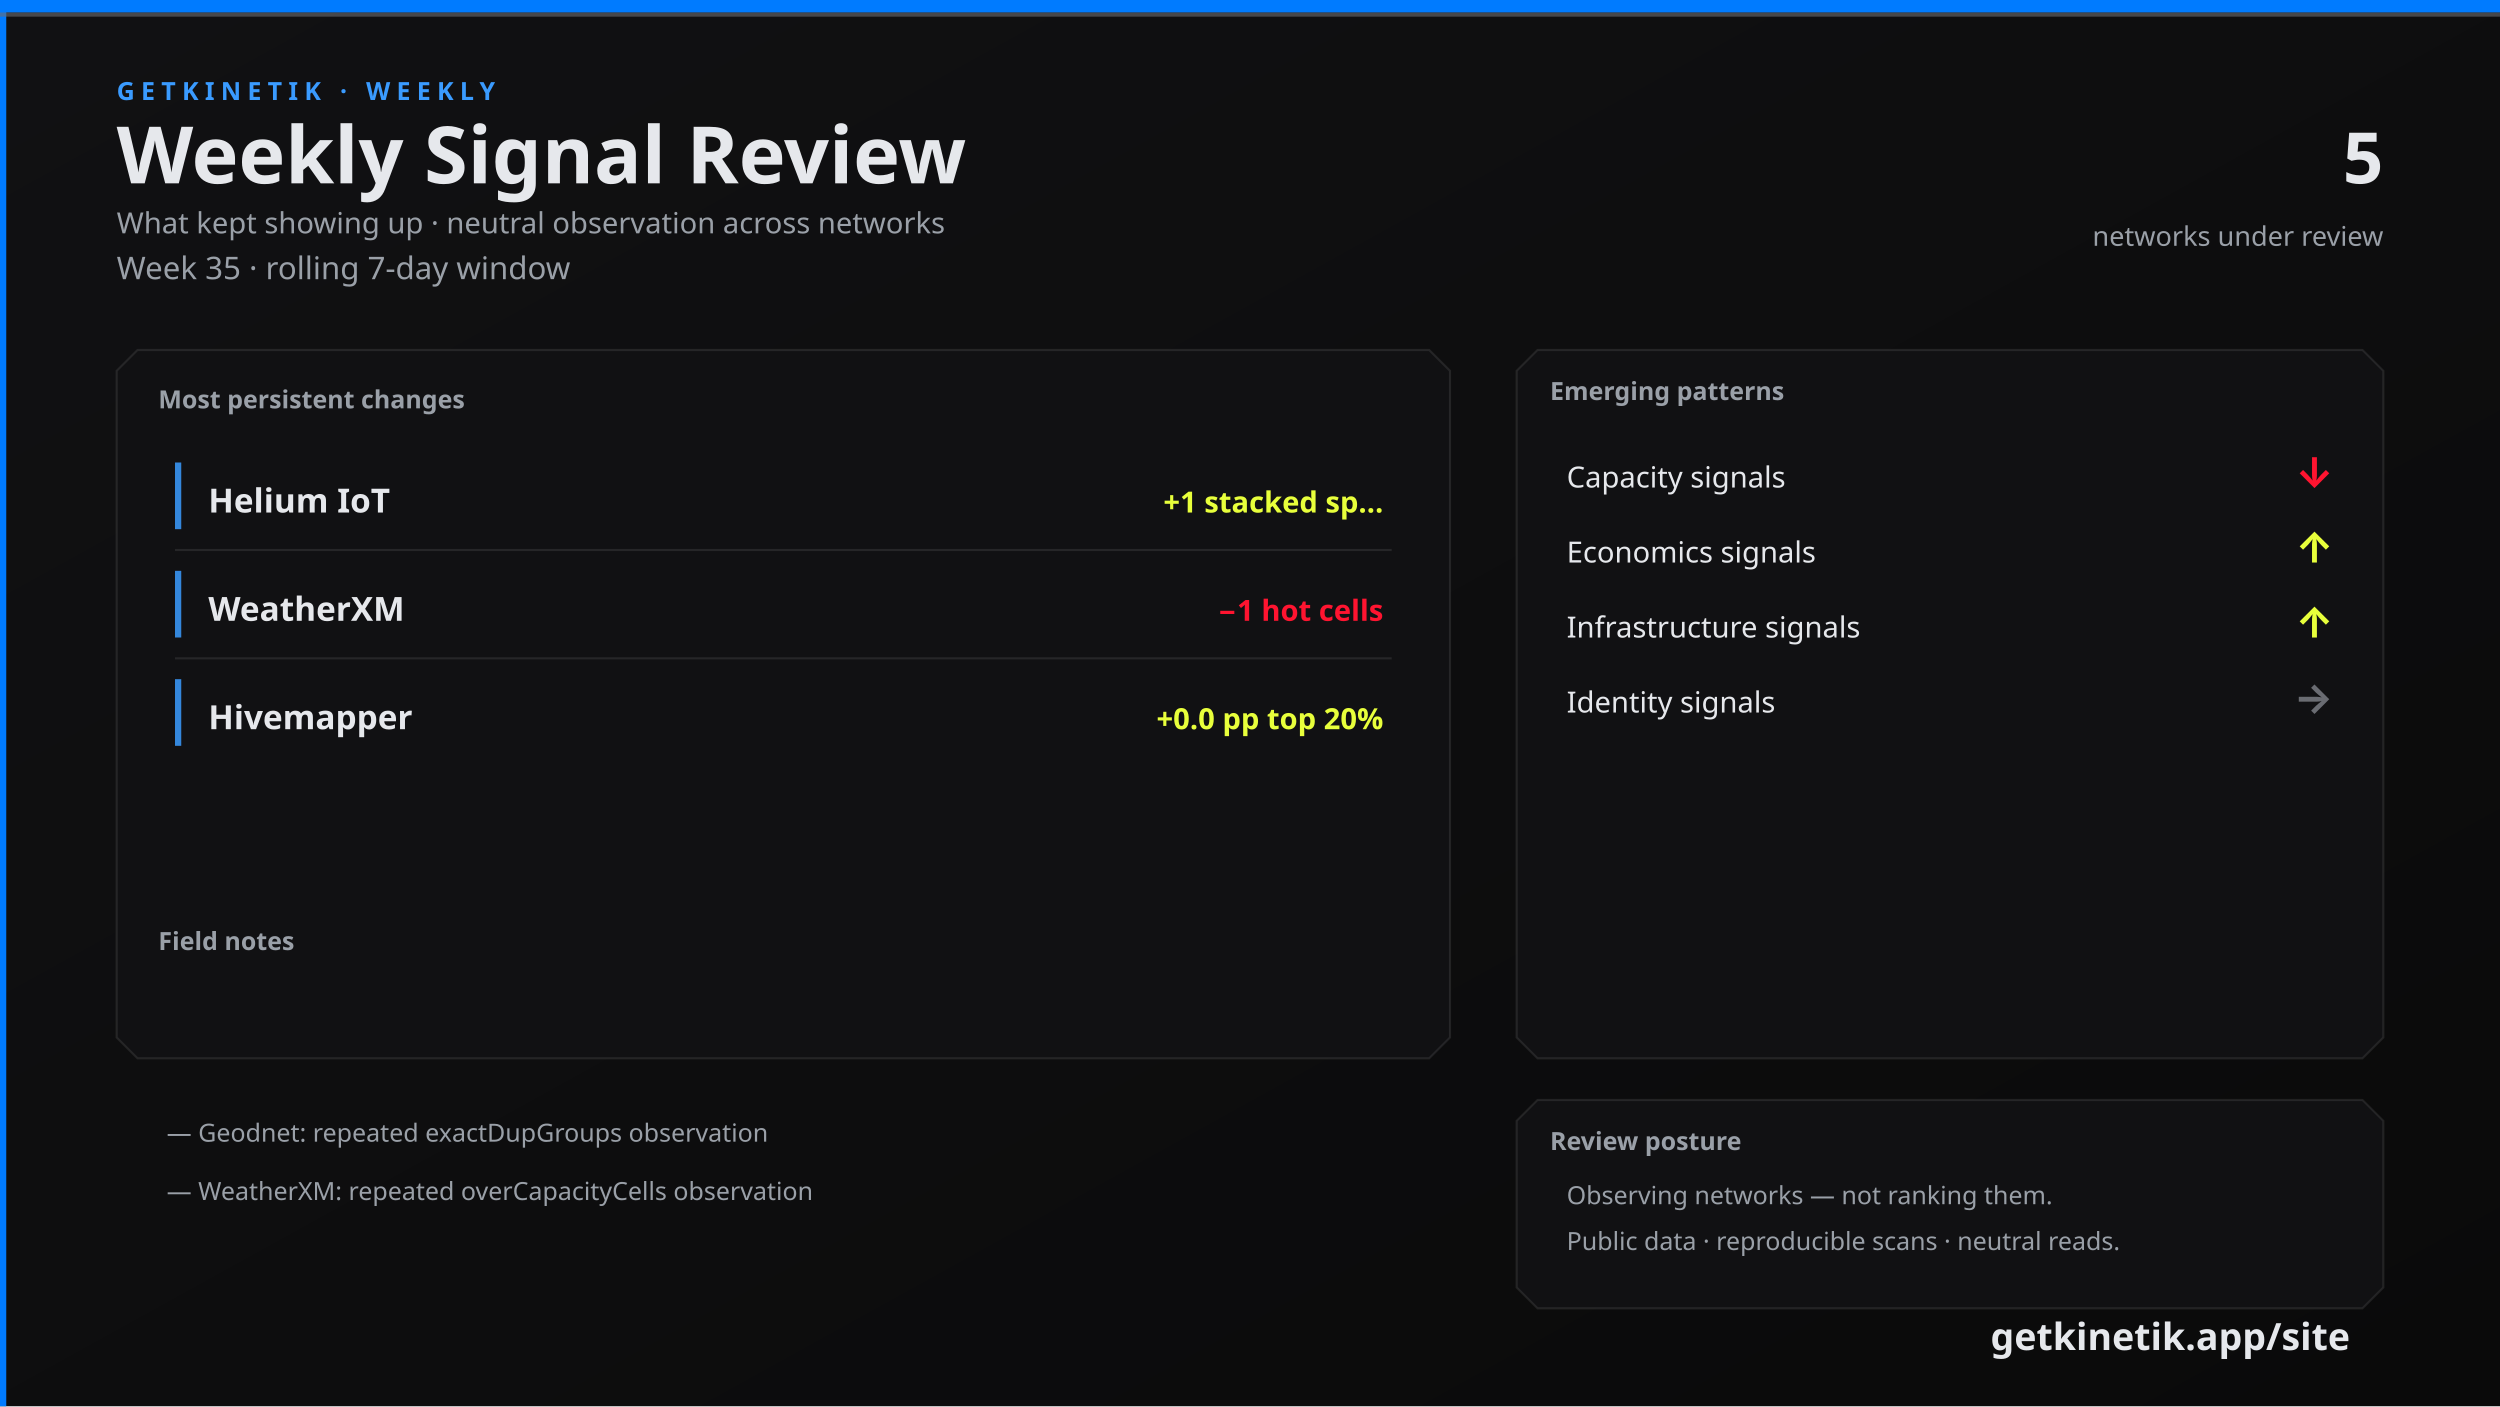
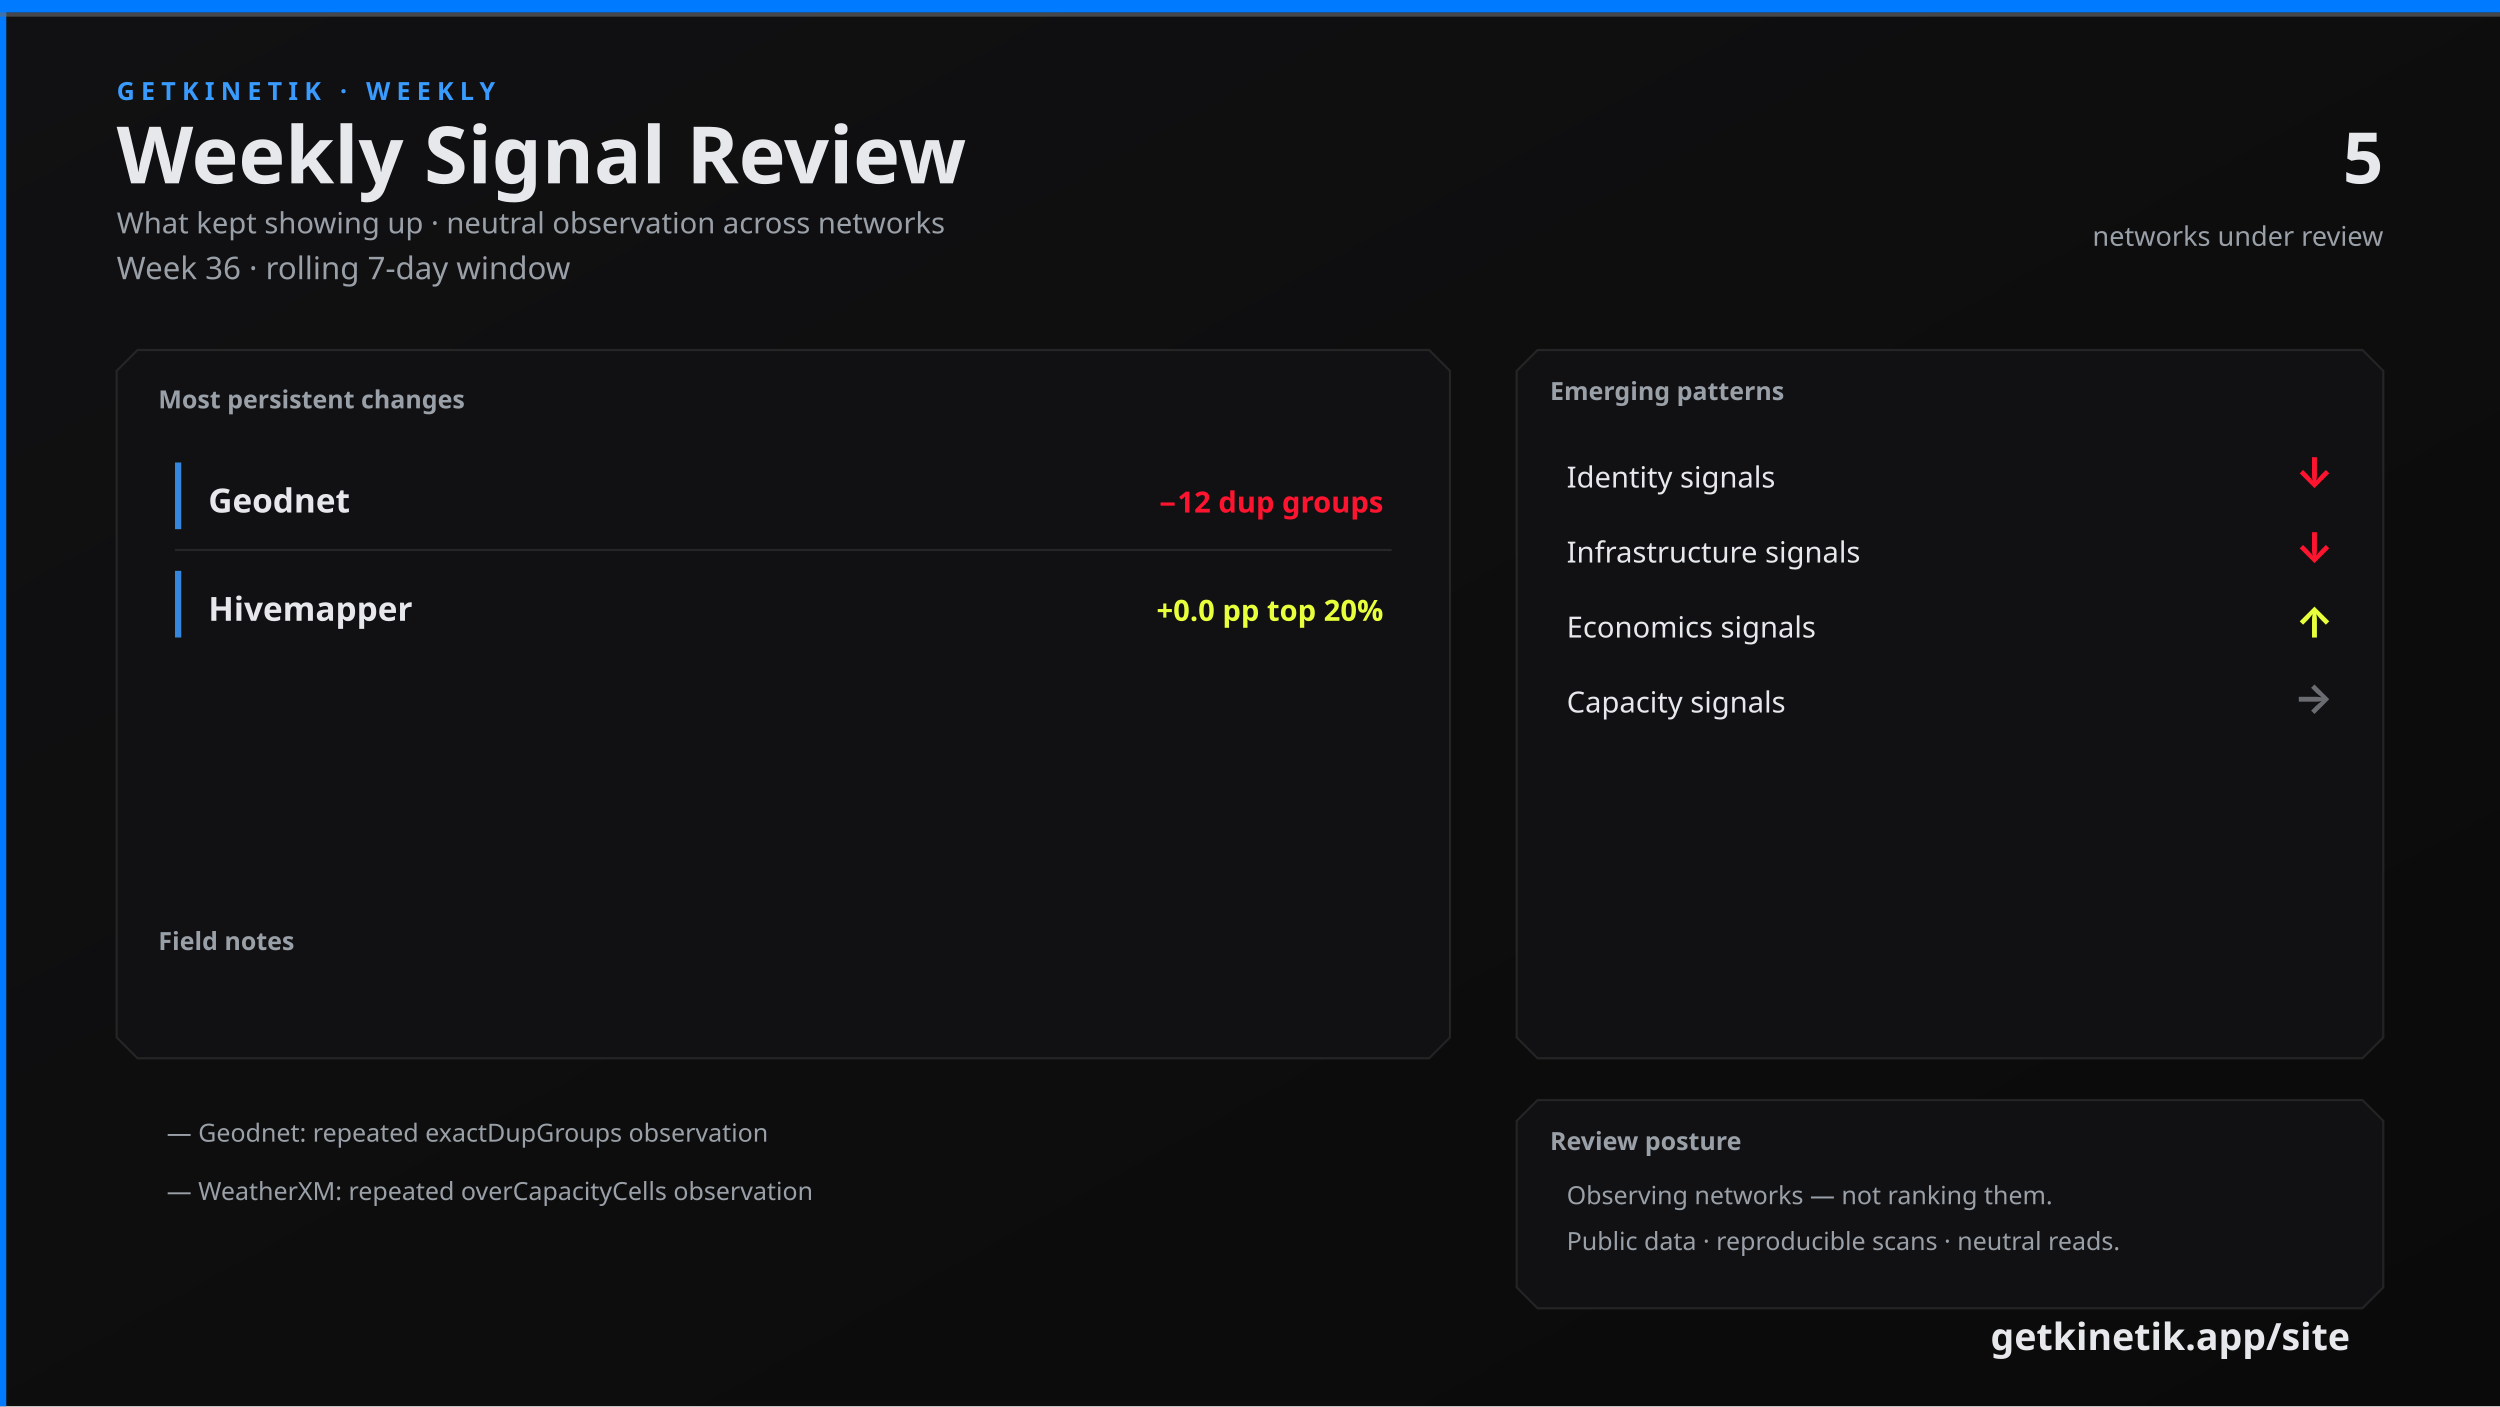
<svg xmlns="http://www.w3.org/2000/svg" width="1200" height="675" viewBox="0 0 1200 675">
  <defs>
    <linearGradient id="bg" x1="0" y1="0" x2="1" y2="1">
      <stop offset="0%" stop-color="#111113" />
      <stop offset="100%" stop-color="#0A0A0A" />
    </linearGradient>
    <linearGradient id="topline" x1="0" y1="0" x2="1" y2="0">
      <stop offset="0%" stop-color="#007BFF" />
      <stop offset="60%" stop-color="#3A9BFF" />
      <stop offset="100%" stop-color="#6A6C72" />
    </linearGradient>
  </defs>
  <rect width="1200" height="675" fill="url(#bg)" />
  <rect x="0" y="0" width="3" height="675" fill="#007BFF" />
  <rect x="0" y="0" width="1200" height="6" fill="#007BFF" />
  <rect x="0" y="6" width="1200" height="2" fill="#6A6C72" opacity="0.6" />
  <text x="56" y="48" fill="#3A9BFF" font-family="Segoe UI, system-ui, -apple-system, sans-serif" font-size="12" font-weight="700" letter-spacing="3">GETKINETIK · WEEKLY</text>
  <text x="56" y="88" fill="#E6E8EC" font-family="Segoe UI, system-ui, -apple-system, sans-serif" font-size="38" font-weight="700">Weekly Signal Review</text>
  <text x="56" y="112" fill="#9AA0A8" font-family="Segoe UI, system-ui, -apple-system, sans-serif" font-size="14">What kept showing up · neutral observation across networks</text>
-   <text x="56" y="134" fill="#9AA0A8" font-family="Segoe UI, system-ui, -apple-system, sans-serif" font-size="15">Week 35 · rolling 7-day window</text>
+   <text x="56" y="134" fill="#9AA0A8" font-family="Segoe UI, system-ui, -apple-system, sans-serif" font-size="15">Week 36 · rolling 7-day window</text>
  <text x="1144" y="88" fill="#E6E8EC" font-family="Segoe UI, system-ui, -apple-system, sans-serif" font-size="34" font-weight="700" text-anchor="end">5</text>
  <text x="1144" y="118" fill="#9AA0A8" font-family="Segoe UI, system-ui, -apple-system, sans-serif" font-size="13" text-anchor="end">networks under review</text>
  <path d="M 66 168 L 686 168 L 696 178 L 696 498 L 686 508 L 66 508 L 56 498 L 56 178 Z" fill="#111113" stroke="rgba(230, 232, 236, 0.10)" />
  <text x="76" y="196" fill="#9AA0A8" font-family="Segoe UI, system-ui, -apple-system, sans-serif" font-size="12" font-weight="700">Most persistent changes</text>
  <rect x="84" y="222" width="3" height="32" fill="#3A9BFF" opacity="0.85" />
-   <text x="100" y="246" fill="#E6E8EC" font-family="Segoe UI, system-ui, -apple-system, sans-serif" font-size="16" font-weight="600">Helium IoT</text>
-   <text x="664" y="246" fill="#E8FF3B" font-family="Segoe UI, system-ui, -apple-system, sans-serif" font-size="14" font-weight="600" text-anchor="end">+1 stacked sp…</text>
+   <text x="100" y="246" fill="#E6E8EC" font-family="Segoe UI, system-ui, -apple-system, sans-serif" font-size="16" font-weight="600">Geodnet</text>
+   <text x="664" y="246" fill="#FF1430" font-family="Segoe UI, system-ui, -apple-system, sans-serif" font-size="14" font-weight="600" text-anchor="end">−12 dup groups</text>
  <line x1="84" y1="264" x2="668" y2="264" stroke="rgba(230, 232, 236, 0.10)" />
  <rect x="84" y="274" width="3" height="32" fill="#3A9BFF" opacity="0.85" />
-   <text x="100" y="298" fill="#E6E8EC" font-family="Segoe UI, system-ui, -apple-system, sans-serif" font-size="16" font-weight="600">WeatherXM</text>
-   <text x="664" y="298" fill="#FF1430" font-family="Segoe UI, system-ui, -apple-system, sans-serif" font-size="14" font-weight="600" text-anchor="end">−1 hot cells</text>
-   <line x1="84" y1="316" x2="668" y2="316" stroke="rgba(230, 232, 236, 0.10)" />
-   <rect x="84" y="326" width="3" height="32" fill="#3A9BFF" opacity="0.85" />
-   <text x="100" y="350" fill="#E6E8EC" font-family="Segoe UI, system-ui, -apple-system, sans-serif" font-size="16" font-weight="600">Hivemapper</text>
-   <text x="664" y="350" fill="#E8FF3B" font-family="Segoe UI, system-ui, -apple-system, sans-serif" font-size="14" font-weight="600" text-anchor="end">+0.0 pp top 20%</text>
+   <text x="100" y="298" fill="#E6E8EC" font-family="Segoe UI, system-ui, -apple-system, sans-serif" font-size="16" font-weight="600">Hivemapper</text>
+   <text x="664" y="298" fill="#E8FF3B" font-family="Segoe UI, system-ui, -apple-system, sans-serif" font-size="14" font-weight="600" text-anchor="end">+0.0 pp top 20%</text>
  <text x="76" y="456" fill="#9AA0A8" font-family="Segoe UI, system-ui, -apple-system, sans-serif" font-size="12" font-weight="700">Field notes</text>
  <text x="80" y="548" fill="#9AA0A8" font-family="Segoe UI, system-ui, -apple-system, sans-serif" font-size="12">— Geodnet: repeated exactDupGroups observation</text>
  <text x="80" y="576" fill="#9AA0A8" font-family="Segoe UI, system-ui, -apple-system, sans-serif" font-size="12">— WeatherXM: repeated overCapacityCells observation</text>
  <path d="M 738 168 L 1134 168 L 1144 178 L 1144 498 L 1134 508 L 738 508 L 728 498 L 728 178 Z" fill="#111113" stroke="rgba(230, 232, 236, 0.10)" />
  <text x="744" y="192" fill="#9AA0A8" font-family="Segoe UI, system-ui, -apple-system, sans-serif" font-size="12" font-weight="700">Emerging patterns</text>
-   <text x="752" y="234" fill="#E6E8EC" font-family="Segoe UI, system-ui, -apple-system, sans-serif" font-size="14">Capacity signals</text>
+   <text x="752" y="234" fill="#E6E8EC" font-family="Segoe UI, system-ui, -apple-system, sans-serif" font-size="14">Identity signals</text>
  <text x="1120" y="234" fill="#FF1430" font-family="Segoe UI, system-ui, -apple-system, sans-serif" font-size="20" font-weight="700" text-anchor="end">↓</text>
-   <text x="752" y="270" fill="#E6E8EC" font-family="Segoe UI, system-ui, -apple-system, sans-serif" font-size="14">Economics signals</text>
-   <text x="1120" y="270" fill="#E8FF3B" font-family="Segoe UI, system-ui, -apple-system, sans-serif" font-size="20" font-weight="700" text-anchor="end">↑</text>
-   <text x="752" y="306" fill="#E6E8EC" font-family="Segoe UI, system-ui, -apple-system, sans-serif" font-size="14">Infrastructure signals</text>
+   <text x="752" y="270" fill="#E6E8EC" font-family="Segoe UI, system-ui, -apple-system, sans-serif" font-size="14">Infrastructure signals</text>
+   <text x="1120" y="270" fill="#FF1430" font-family="Segoe UI, system-ui, -apple-system, sans-serif" font-size="20" font-weight="700" text-anchor="end">↓</text>
+   <text x="752" y="306" fill="#E6E8EC" font-family="Segoe UI, system-ui, -apple-system, sans-serif" font-size="14">Economics signals</text>
  <text x="1120" y="306" fill="#E8FF3B" font-family="Segoe UI, system-ui, -apple-system, sans-serif" font-size="20" font-weight="700" text-anchor="end">↑</text>
-   <text x="752" y="342" fill="#E6E8EC" font-family="Segoe UI, system-ui, -apple-system, sans-serif" font-size="14">Identity signals</text>
+   <text x="752" y="342" fill="#E6E8EC" font-family="Segoe UI, system-ui, -apple-system, sans-serif" font-size="14">Capacity signals</text>
  <text x="1120" y="342" fill="#6A6C72" font-family="Segoe UI, system-ui, -apple-system, sans-serif" font-size="20" font-weight="700" text-anchor="end">→</text>
  <path d="M 738 528 L 1134 528 L 1144 538 L 1144 618 L 1134 628 L 738 628 L 728 618 L 728 538 Z" fill="#111113" stroke="rgba(230, 232, 236, 0.10)" />
  <text x="744" y="552" fill="#9AA0A8" font-family="Segoe UI, system-ui, -apple-system, sans-serif" font-size="12" font-weight="700">Review posture</text>
  <text x="752" y="578" fill="#9AA0A8" font-family="Segoe UI, system-ui, -apple-system, sans-serif" font-size="12">Observing networks — not ranking them.</text>
  <text x="752" y="600" fill="#9AA0A8" font-family="Segoe UI, system-ui, -apple-system, sans-serif" font-size="12">Public data · reproducible scans · neutral reads.</text>
  <text x="1128" y="648" fill="#E6E8EC" font-family="Segoe UI, system-ui, -apple-system, sans-serif" font-size="18" font-weight="700" text-anchor="end">getkinetik.app/site</text>
</svg>
